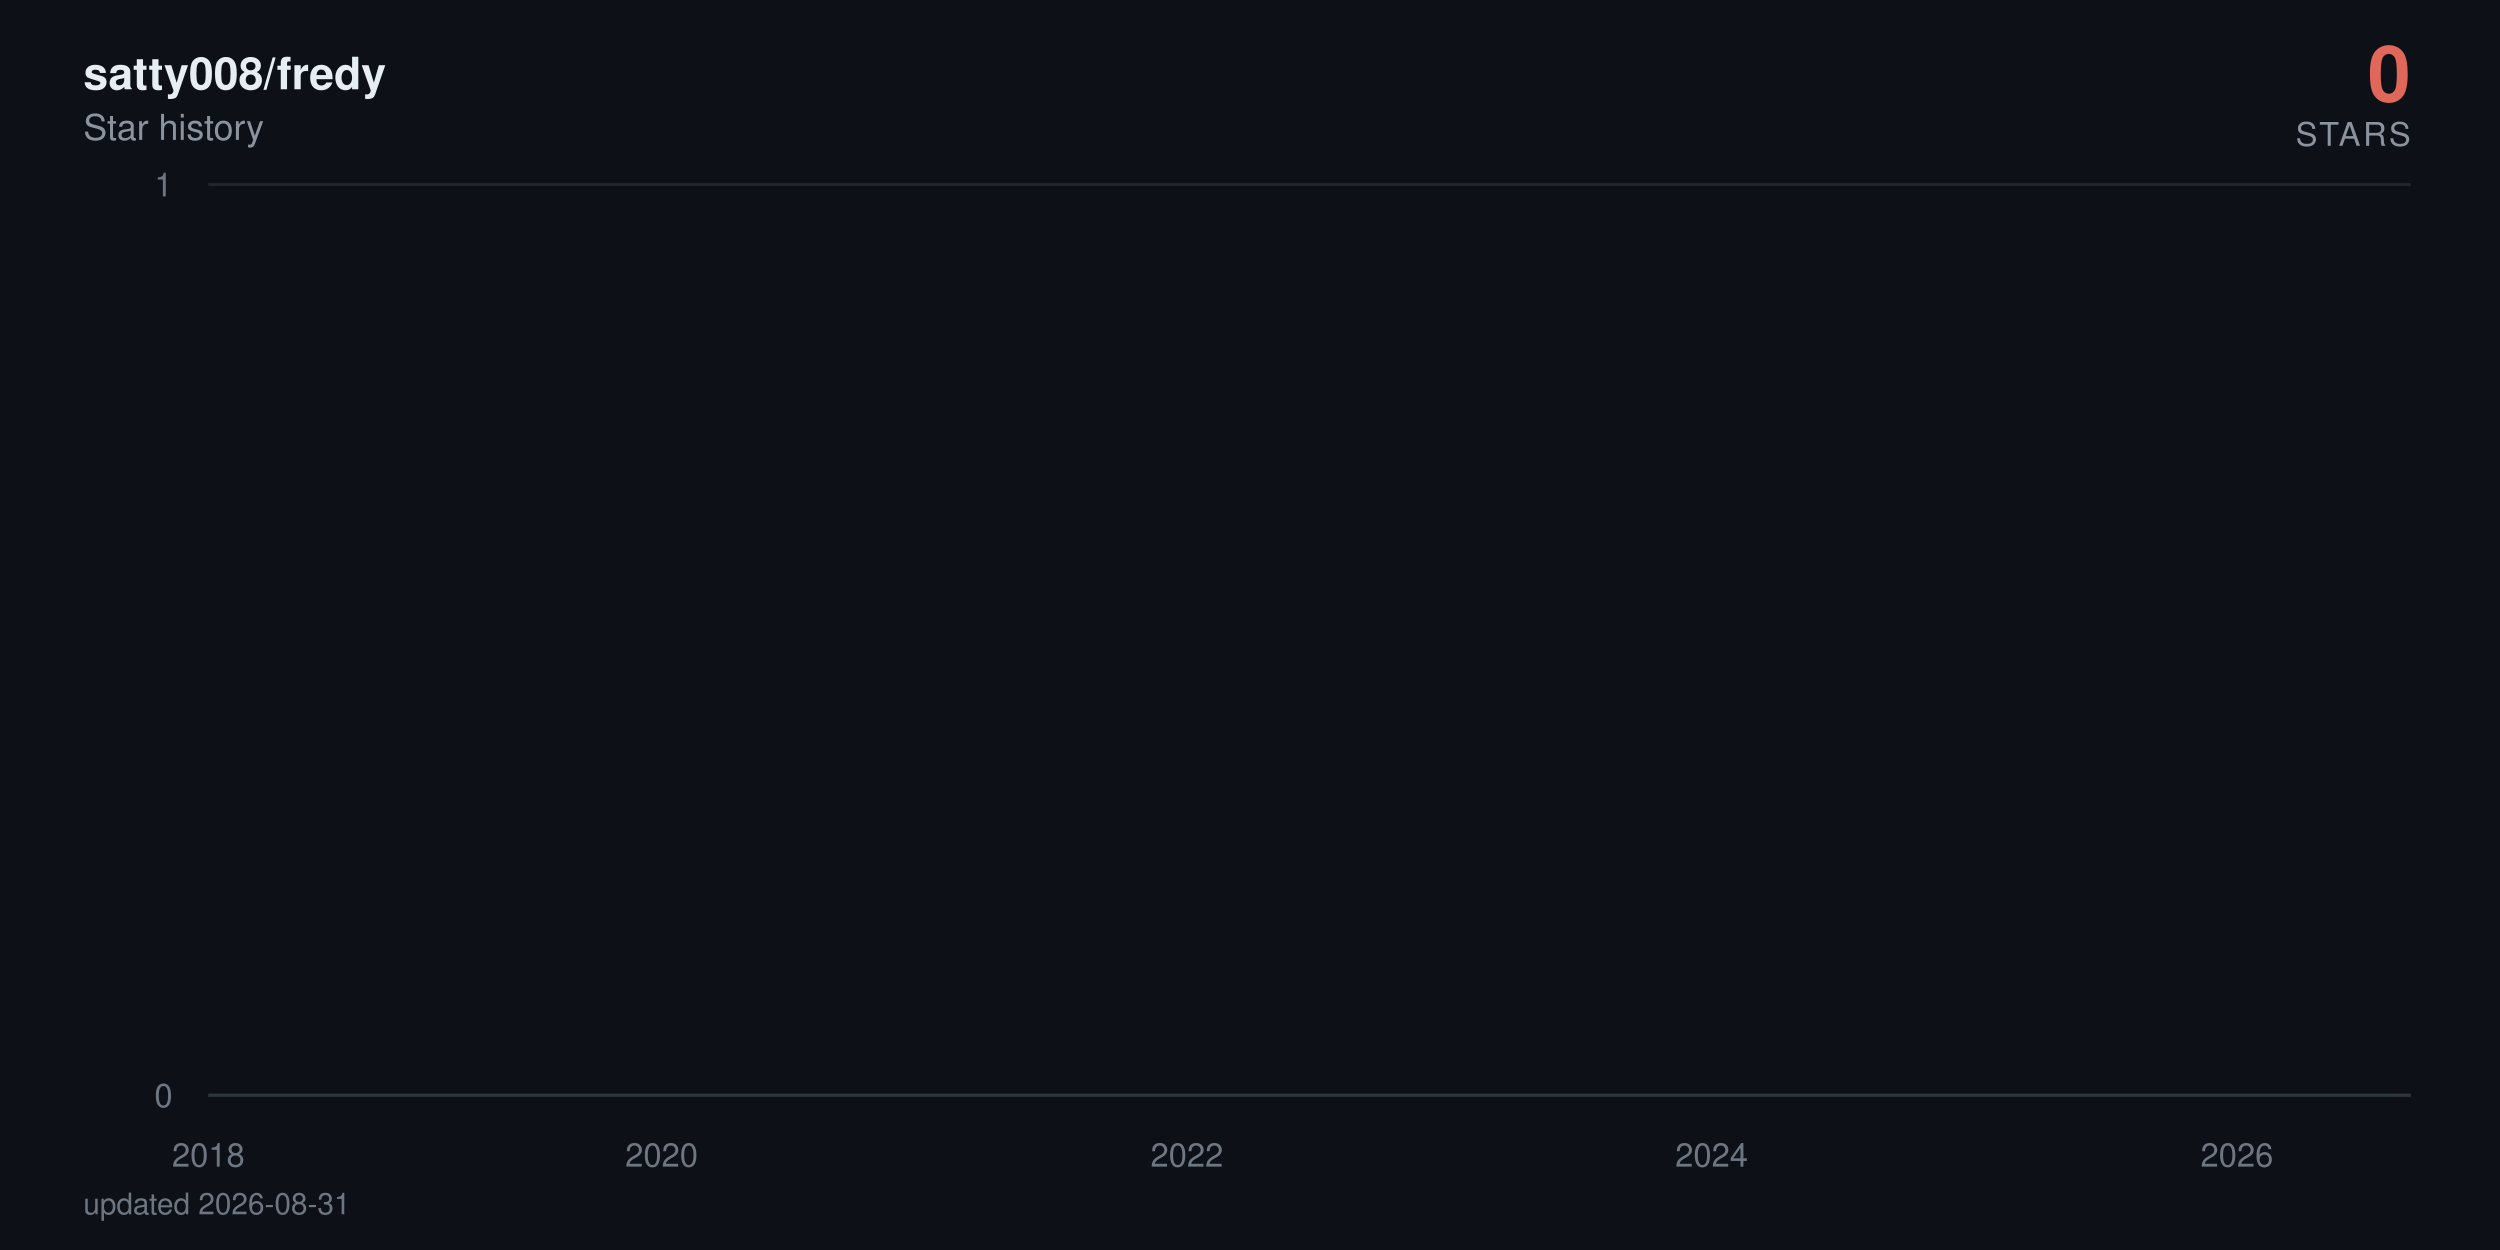
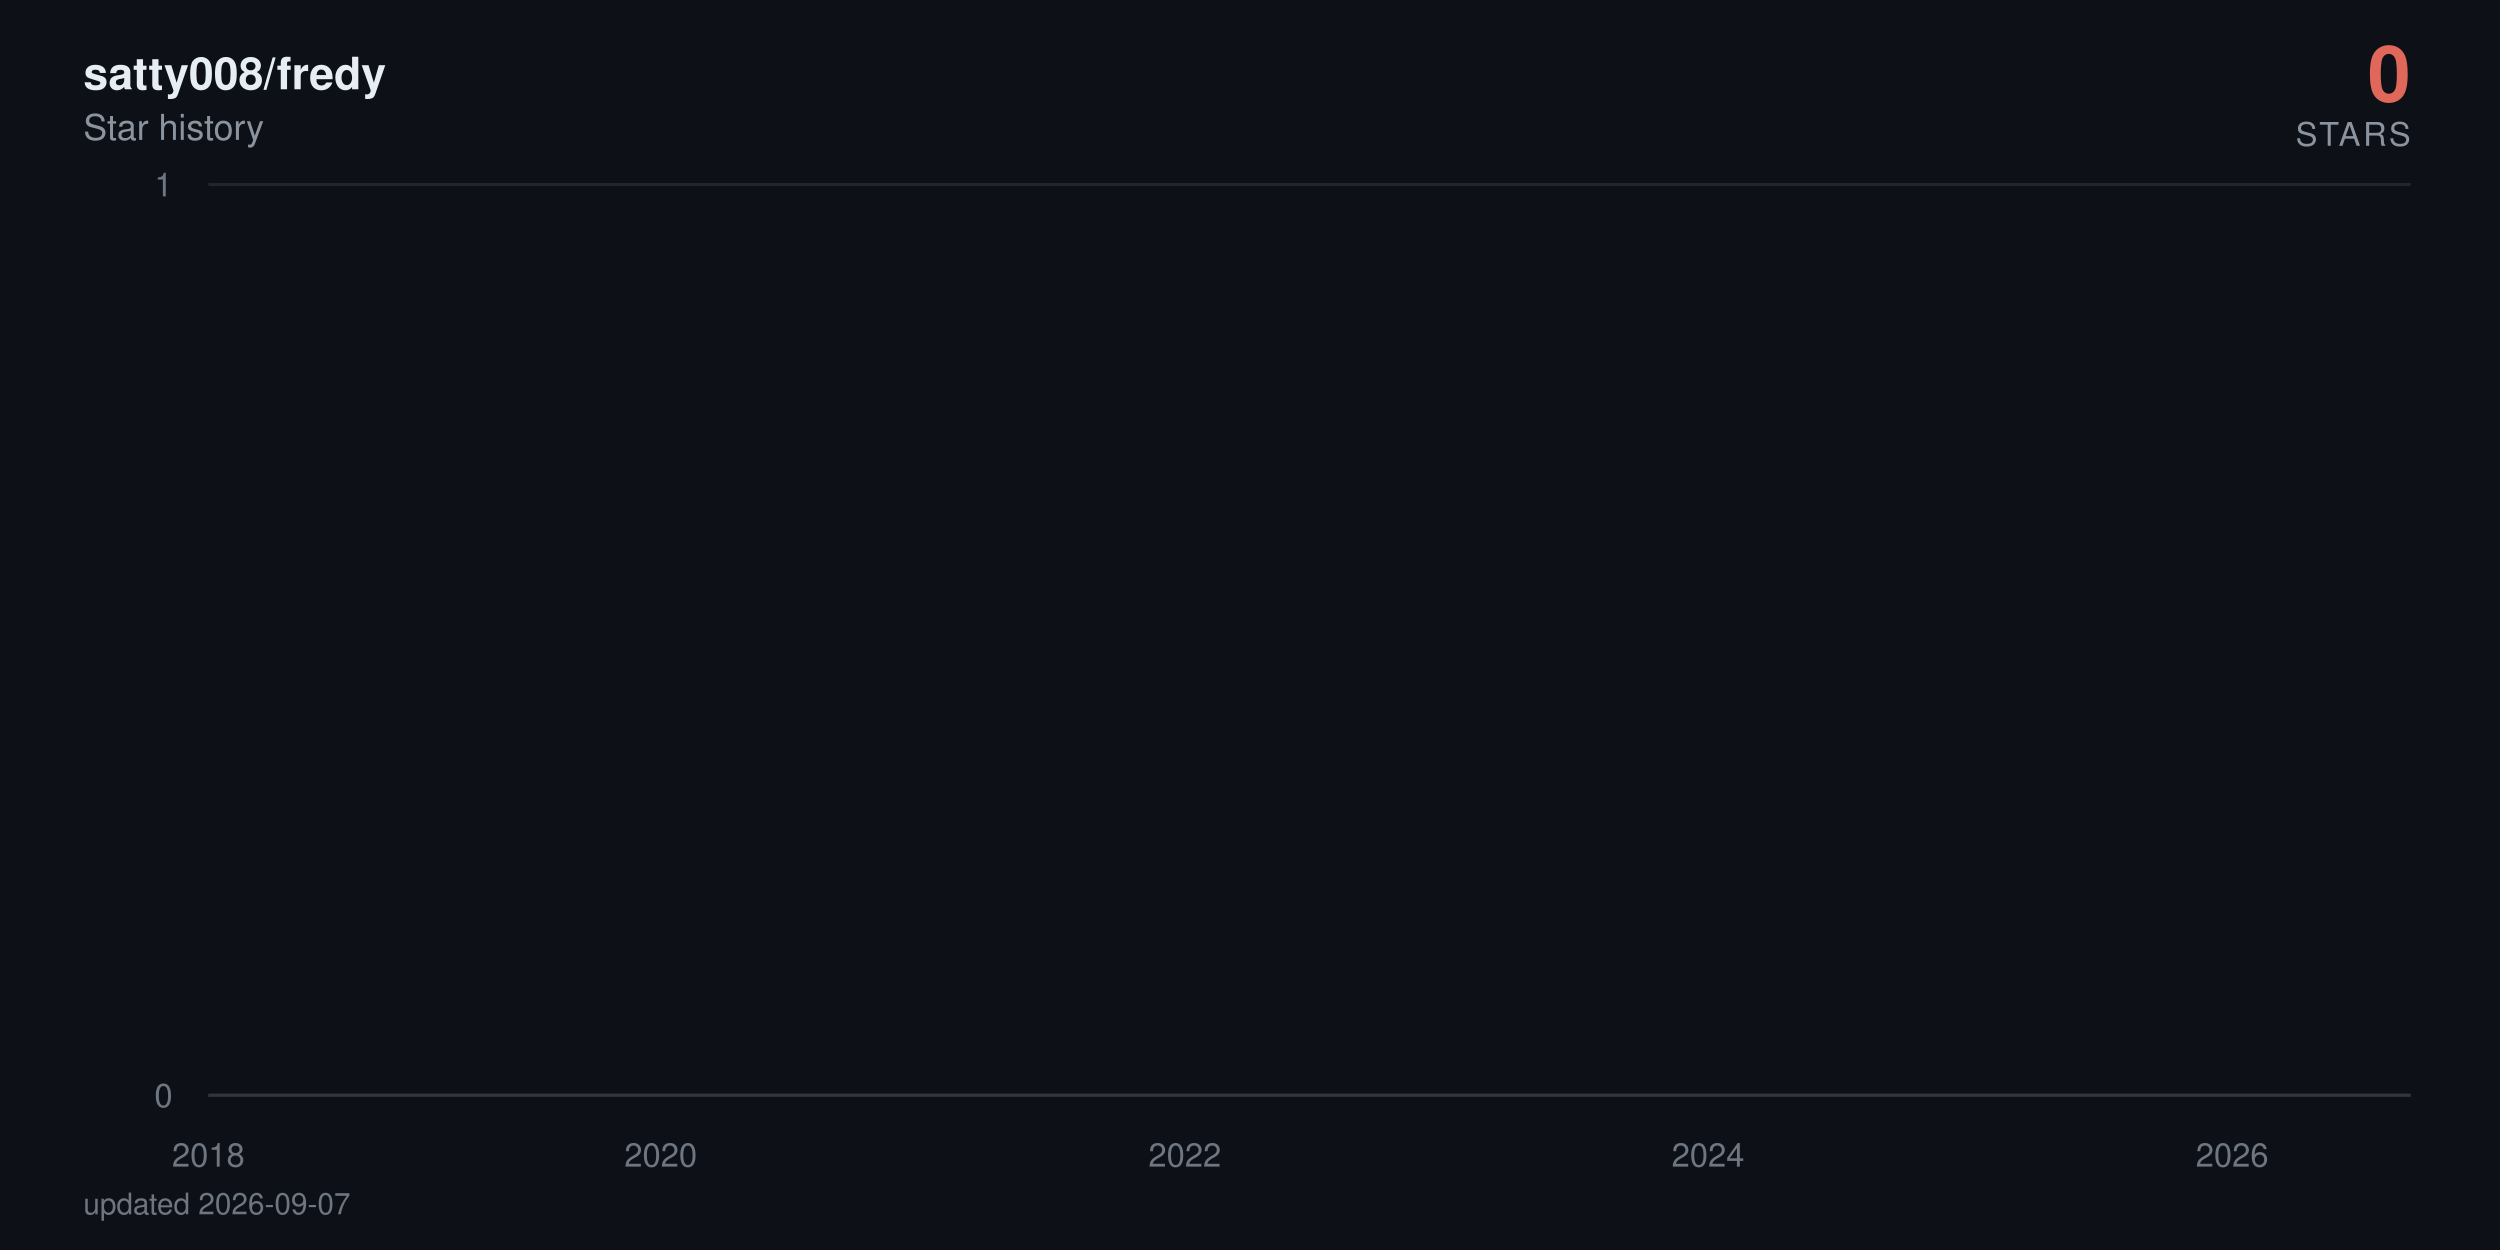
<svg xmlns="http://www.w3.org/2000/svg" viewBox="0 0 840 420" width="840" height="420" role="img" aria-label="satty008/fredy star history: 0 stars">
  <defs>
    <linearGradient id="area" x1="0" y1="0" x2="0" y2="1">
      <stop offset="0%" stop-color="#e0685a" stop-opacity="0.38" />
      <stop offset="100%" stop-color="#e0685a" stop-opacity="0" />
    </linearGradient>
  </defs>
  <style>
    text { font-family: -apple-system, BlinkMacSystemFont, 'Segoe UI', Helvetica, Arial, sans-serif; }
    .tick { fill: #6e7681; font-size: 11px; }
    .title { fill: #e6edf3; font-size: 15px; font-weight: 600; }
    .subtitle { fill: #8b949e; font-size: 12px; }
    .total { fill: #e0685a; font-size: 26px; font-weight: 700; }
    .total-label { fill: #8b949e; font-size: 11px; letter-spacing: 0.08em; }
    .milestone-label { fill: #8b949e; font-size: 10px; font-weight: 600; }
    .footer { fill: #6e7681; font-size: 10px; }

-     .line { stroke-dasharray: 22881; stroke-dashoffset: 22881; animation: draw 2.4s cubic-bezier(0.22, 0.61, 0.36, 1) forwards; }
+     .line { stroke-dasharray: 22882; stroke-dashoffset: 22882; animation: draw 2.4s cubic-bezier(0.22, 0.61, 0.36, 1) forwards; }
    .fill { opacity: 0; animation: appear 1.4s ease-out 0.9s forwards; }
    .milestone { opacity: 0; animation: appear 0.6s ease-out 1.9s forwards; }
    .end { opacity: 0; animation: appear 0.5s ease-out 2.3s forwards; }
    .halo { transform-origin: 810px 368px; animation: pulse 2.8s ease-in-out 2.8s infinite; }

    @keyframes draw { to { stroke-dashoffset: 0; } }
    @keyframes appear { to { opacity: 1; } }
    @keyframes pulse { 0%, 100% { transform: scale(1); opacity: 0.22; } 50% { transform: scale(1.5); opacity: 0.05; } }

    @media (prefers-reduced-motion: reduce) {
      .line { stroke-dashoffset: 0; animation: none; }
      .fill, .milestone, .end { opacity: 1; animation: none; }
      .halo { animation: none; }
    }
  </style>
  <rect width="840" height="420" fill="#0d1117" />
  <text x="28" y="30" class="title">satty008/fredy</text>
  <text x="28" y="47" class="subtitle">Star history</text>
  <text x="810" y="34" text-anchor="end" class="total">0</text>
  <text x="810" y="49" text-anchor="end" class="total-label">STARS</text>
  <line x1="70" y1="368" x2="810" y2="368" stroke="#21262d" stroke-width="1" />
  <text x="58" y="372" text-anchor="end" class="tick">0</text>
  <line x1="70" y1="62" x2="810" y2="62" stroke="#21262d" stroke-width="1" />
  <text x="58" y="66" text-anchor="end" class="tick">1</text>
  <line x1="70" y1="368" x2="810" y2="368" stroke="#30363d" stroke-width="1" />
  <text x="70" y="392" text-anchor="middle" class="tick">2018</text>
-   <text x="222.3" y="392" text-anchor="middle" class="tick">2020</text>
-   <text x="398.8" y="392" text-anchor="middle" class="tick">2022</text>
-   <text x="575.1" y="392" text-anchor="middle" class="tick">2024</text>
-   <text x="751.6" y="392" text-anchor="middle" class="tick">2026</text>
-   <path class="fill" d="M70,368 70,62 L71.7,-64.7 L90,-381.5 L90.3,-441.6 L90.5,-497.5 L198.9,-550 L218.5,-599.7 L221.6,-692 L222.6,-735.3 L226.5,-776.9 L226.9,-817.1 L233.7,-856 L237.3,-893.7 L258.3,-930.2 L265.6,-965.8 L268.5,-1000.5 L274.7,-1034.3 L288.3,-1067.3 L298.4,-1099.5 L313.4,-1131.1 L313.8,-1162 L325.4,-1192.3 L325.9,-1222 L330.8,-1251.2 L342.1,-1279.9 L342.6,-1308 L342.8,-1335.7 L346,-1363 L347.2,-1389.8 L349.3,-1416.3 L352,-1442.3 L364.6,-1468 L373.2,-1493.3 L374.2,-1567.3 L377.3,-1591.4 L382.2,-1615.1 L383.6,-1661.8 L383.9,-1684.7 L384.6,-1707.4 L385.3,-1752 L385.6,-1774 L388,-1795.7 L388.5,-1817.3 L390.6,-1838.6 L392.1,-1859.7 L392.6,-1880.6 L398.8,-1901.4 L400,-1921.9 L400.8,-1942.2 L401.5,-1962.4 L402,-1982.4 L402.5,-2002.3 L404.4,-2021.9 L405.1,-2060.8 L405.4,-2080 L405.6,-2099.1 L409.2,-2118 L409.5,-2136.7 L410.4,-2155.3 L411.1,-2173.8 L413.3,-2192.2 L414.5,-2210.4 L416.5,-2228.5 L419.1,-2246.5 L419.6,-2264.3 L422,-2282 L422.3,-2334.5 L425.9,-2351.8 L426.6,-2368.9 L428,-2386 L429,-2402.9 L429.3,-2419.8 L431.7,-2436.5 L433.1,-2453.2 L433.4,-2469.7 L435.8,-2486.2 L437.2,-2502.5 L438.7,-2535 L438.9,-2551.1 L440.4,-2567 L443.3,-2583 L445.4,-2598.8 L446.4,-2614.5 L447.4,-2630.2 L447.6,-2661.2 L448.1,-2676.7 L449.8,-2692 L450.5,-2707.3 L452,-2722.4 L452.2,-2737.6 L452.4,-2752.6 L453.2,-2767.6 L453.9,-2782.5 L455.6,-2812 L455.8,-2841.4 L456.3,-2855.9 L457,-2870.4 L457.3,-2899.2 L459.9,-2913.5 L460.2,-2927.7 L460.9,-2941.9 L465.7,-2970.1 L466.4,-2984.1 L468.9,-2998 L469.3,-3011.9 L469.8,-3025.7 L470.1,-3039.5 L472.5,-3053.2 L476.3,-3066.8 L477.1,-3080.4 L477.3,-3094 L478.8,-3107.5 L481.2,-3120.9 L482.1,-3134.3 L482.4,-3147.7 L482.6,-3161 L482.9,-3174.2 L484.1,-3187.4 L485.5,-3200.5 L487.9,-3213.6 L488.2,-3226.7 L489.9,-3239.7 L490.3,-3252.6 L494,-3265.5 L497.1,-3278.4 L497.6,-3291.2 L499.5,-3304 L499.8,-3316.7 L500,-3329.4 L500.5,-3342.1 L501.7,-3354.7 L502.4,-3367.2 L508.4,-3379.7 L509.9,-3392.2 L510.6,-3404.6 L512.1,-3417 L512.3,-3429.4 L512.8,-3441.7 L513.3,-3453.9 L513.5,-3466.2 L515.7,-3478.4 L516.9,-3490.5 L521.5,-3514.7 L530.9,-3526.7 L531.6,-3538.7 L537.4,-3550.7 L538.9,-3562.6 L544.2,-3574.5 L544.7,-3586.4 L546.8,-3598.2 L547.1,-3610 L548.8,-3621.8 L550,-3633.5 L551.7,-3645.2 L553.1,-3656.8 L558.9,-3668.4 L559.9,-3680 L564.5,-3691.5 L564.9,-3703.1 L574.6,-3714.5 L576.5,-3737.4 L576.8,-3748.8 L578.9,-3760.2 L579.2,-3771.5 L582.8,-3782.8 L583.1,-3794 L583.3,-3805.3 L585.2,-3816.5 L587.9,-3827.7 L588.6,-3838.8 L590.3,-3849.9 L594.4,-3861 L594.9,-3872.1 L596.1,-3883.1 L600.7,-3894.1 L601.4,-3916 L605,-3926.9 L606.7,-3948.7 L607.4,-3959.5 L611.8,-3970.3 L613.7,-3981.1 L616.9,-3991.8 L618.3,-4002.6 L620,-4013.3 L620.2,-4034.6 L620.7,-4045.2 L621,-4055.8 L621.2,-4066.4 L621.7,-4076.9 L621.9,-4087.4 L622.9,-4097.9 L623.9,-4108.4 L625.5,-4118.8 L626.5,-4129.3 L628.2,-4150 L628.7,-4160.4 L630.4,-4170.7 L632.3,-4181 L634.5,-4191.3 L635.2,-4201.6 L635.9,-4211.8 L638.1,-4222 L641,-4232.2 L643.2,-4242.4 L643.9,-4252.5 L644.1,-4262.6 L644.6,-4282.8 L645.3,-4292.9 L646.1,-4302.9 L646.5,-4312.9 L648,-4322.9 L650.4,-4332.9 L652.6,-4342.8 L653.5,-4352.7 L655.5,-4362.6 L660.3,-4372.5 L661.3,-4382.4 L662.2,-4392.2 L663.4,-4402.1 L663.9,-4421.7 L668.8,-4431.4 L670,-4441.2 L670.5,-4450.9 L675.5,-4460.6 L677.5,-4470.3 L678.2,-4480 L683,-4489.6 L683.2,-4499.2 L684.7,-4508.8 L685.9,-4528 L689.5,-4537.6 L690.2,-4547.1 L693.1,-4556.6 L694.4,-4575.6 L694.6,-4585 L694.8,-4594.5 L695.1,-4603.9 L695.8,-4632.1 L696,-4641.4 L696.3,-4660.1 L696.5,-4669.4 L697.2,-4678.7 L697.7,-4687.9 L698.9,-4697.2 L699.2,-4706.4 L699.4,-4715.7 L700.1,-4724.9 L701.6,-4734 L703.3,-4743.2 L703.8,-4752.4 L704.3,-4761.5 L705.2,-4779.7 L707.1,-4797.9 L708.4,-4806.9 L708.8,-4816 L709.3,-4825 L711.7,-4834 L712.5,-4843 L712.7,-4860.9 L715.4,-4869.9 L715.6,-4878.8 L717.3,-4887.7 L717.5,-4896.6 L717.8,-4905.5 L718.5,-4914.4 L718.7,-4923.2 L719.2,-4932.1 L719.5,-4940.9 L719.7,-4949.7 L720.4,-4967.3 L720.7,-4984.8 L720.9,-4993.6 L721.4,-5011 L721.6,-5028.4 L722.6,-5037 L722.8,-5054.3 L723.1,-5071.6 L723.8,-5080.2 L724,-5088.8 L724.3,-5097.3 L724.8,-5105.9 L725.5,-5173.9 L725.7,-5190.8 L726.2,-5216 L726.5,-5224.4 L727.7,-5232.7 L727.9,-5241.1 L728.2,-5257.7 L728.4,-5274.4 L728.6,-5282.7 L728.9,-5307.5 L729.1,-5315.7 L729.4,-5323.9 L729.8,-5332.1 L730.1,-5340.4 L732,-5348.6 L732.5,-5389.4 L732.7,-5397.5 L733,-5405.6 L733.2,-5413.7 L733.5,-5429.9 L734.2,-5446 L734.4,-5470.1 L734.7,-5486.1 L735.2,-5494.1 L735.6,-5510.1 L735.9,-5526 L736.1,-5533.9 L736.8,-5557.7 L737.3,-5581.3 L737.6,-5589.2 L738.1,-5597 L738.5,-5604.9 L739,-5620.5 L739.3,-5628.4 L739.5,-5636.2 L739.7,-5651.7 L740.5,-5659.5 L740.7,-5667.3 L740.9,-5675 L741.2,-5690.5 L741.4,-5698.2 L742.6,-5705.9 L743.4,-5713.6 L743.8,-5721.3 L744.1,-5729 L744.3,-5744.3 L744.6,-5767.3 L745.8,-5774.9 L746,-5782.5 L746.3,-5805.3 L746.5,-5820.5 L747,-5828 L748.2,-5835.6 L750.1,-5858.2 L750.6,-5865.7 L751.1,-5873.2 L751.3,-5895.7 L751.6,-5918 L751.8,-5947.8 L752.1,-5955.2 L752.5,-5992.1 L752.8,-6014.1 L753,-6028.8 L753.3,-6065.3 L754.2,-6072.6 L754.7,-6079.8 L755.2,-6087.1 L755.4,-6094.3 L755.7,-6101.6 L755.9,-6108.8 L756.2,-6130.4 L756.4,-6144.8 L756.6,-6152 L757.1,-6180.7 L757.6,-6187.8 L757.8,-6209.2 L758.1,-6216.3 L758.6,-6223.4 L758.8,-6237.6 L759.1,-6251.8 L759.3,-6258.9 L759.5,-6287.1 L759.8,-6329.1 L760,-6350.1 L760.3,-6364 L760.5,-6371 L760.7,-6377.9 L761,-6384.8 L761.2,-6405.6 L761.5,-6419.4 L761.7,-6433.2 L762,-6446.9 L762.4,-6460.7 L762.7,-6488 L763.2,-6501.7 L763.4,-6508.5 L763.6,-6522.1 L763.9,-6528.9 L764.1,-6549.2 L764.6,-6556 L764.9,-6562.7 L765.1,-6569.5 L765.8,-6583 L766.1,-6603.2 L766.3,-6609.9 L766.5,-6623.3 L766.8,-6636.7 L767,-6643.3 L767.3,-6656.7 L767.5,-6703.2 L767.7,-6723 L768,-6729.6 L768.2,-6736.2 L768.5,-6756 L768.7,-6762.5 L769,-6769.1 L769.4,-6775.6 L769.9,-6795.3 L770.2,-6814.9 L770.4,-6834.4 L770.9,-6853.9 L771.1,-6866.8 L771.4,-6873.3 L771.6,-6892.7 L771.9,-6899.1 L772.3,-6912 L772.6,-6931.2 L772.8,-6950.5 L773.1,-6956.9 L773.3,-6982.4 L773.5,-6988.7 L774,-6995.1 L774.3,-7001.5 L774.5,-7007.8 L774.8,-7014.2 L775.2,-7020.5 L775.5,-7039.5 L775.7,-7045.8 L776,-7052.1 L776.2,-7058.4 L776.7,-7064.7 L777.6,-7071 L777.9,-7083.6 L778.6,-7114.9 L778.9,-7133.7 L779.3,-7146.2 L779.6,-7152.4 L780.3,-7158.6 L780.5,-7164.8 L781,-7177.2 L781.3,-7189.6 L781.5,-7195.8 L781.8,-7202 L782,-7226.7 L783,-7232.9 L783.2,-7245.2 L783.7,-7257.5 L783.9,-7263.6 L784.2,-7269.8 L784.9,-7275.9 L785.4,-7282 L785.6,-7294.2 L785.9,-7306.4 L786.1,-7312.5 L786.3,-7318.6 L786.6,-7324.7 L786.8,-7330.8 L787.1,-7336.9 L787.3,-7343 L787.5,-7349 L787.8,-8194.5 L788,-9361.6 L788.3,-9557 L788.5,-9706.8 L788.8,-9776.3 L789,-9840.7 L789.2,-9854.4 L789.5,-9881.9 L789.7,-9909.2 L790,-9936.5 L790.2,-9959.2 L790.7,-9968.3 L790.9,-9981.9 L791.2,-10013.5 L791.4,-10121.2 L791.7,-10143.4 L791.9,-10179 L792.1,-10183.5 L792.4,-10187.9 L792.6,-10210 L792.9,-10223.3 L793.1,-10241 L793.3,-10263 L793.8,-10285 L794.1,-10293.8 L794.3,-10302.6 L794.5,-10311.4 L794.8,-10337.6 L795,-10350.7 L795.3,-10363.8 L795.5,-10368.2 L795.8,-10385.6 L796,-10394.3 L796.2,-10407.4 L796.5,-10442.1 L796.7,-10450.7 L797,-10459.4 L797.2,-10468 L797.4,-10472.3 L797.9,-10481 L798.4,-10493.9 L798.7,-10502.5 L799.1,-10506.8 L799.4,-10519.8 L799.6,-10524.1 L799.9,-10541.2 L800.1,-10549.8 L800.3,-10562.7 L800.6,-10571.2 L800.8,-10584.1 L801.1,-10588.3 L801.3,-10626.7 L801.5,-10866.8 L801.8,-10949.9 L802,-10966.4 L802.3,-10991.2 L802.5,-11003.5 L802.8,-11020 L803,-11036.4 L803.2,-11044.6 L803.7,-11048.7 L804,-11052.8 L804.2,-11056.9 L804.4,-11069.2 L804.7,-11081.5 L804.9,-11085.6 L805.2,-11101.9 L805.4,-11106 L805.7,-11130.4 L805.9,-11134.5 L806.1,-11146.7 L806.4,-11154.8 L806.6,-11154.8 L808.3,368 L810,368 L810,368 Z" fill="url(#area)" />
-   <path class="line" d="M70,62 L71.7,-64.7 L90,-381.5 L90.3,-441.6 L90.5,-497.5 L198.9,-550 L218.5,-599.7 L221.6,-692 L222.6,-735.3 L226.5,-776.9 L226.9,-817.1 L233.7,-856 L237.3,-893.7 L258.3,-930.2 L265.6,-965.8 L268.5,-1000.5 L274.7,-1034.3 L288.3,-1067.3 L298.4,-1099.5 L313.4,-1131.1 L313.8,-1162 L325.4,-1192.3 L325.9,-1222 L330.8,-1251.2 L342.1,-1279.9 L342.6,-1308 L342.8,-1335.7 L346,-1363 L347.2,-1389.8 L349.3,-1416.3 L352,-1442.3 L364.6,-1468 L373.2,-1493.3 L374.2,-1567.3 L377.3,-1591.4 L382.2,-1615.1 L383.6,-1661.8 L383.9,-1684.7 L384.6,-1707.4 L385.3,-1752 L385.6,-1774 L388,-1795.7 L388.5,-1817.3 L390.6,-1838.6 L392.1,-1859.7 L392.6,-1880.6 L398.8,-1901.4 L400,-1921.9 L400.8,-1942.2 L401.5,-1962.4 L402,-1982.4 L402.5,-2002.3 L404.4,-2021.9 L405.1,-2060.8 L405.4,-2080 L405.6,-2099.1 L409.2,-2118 L409.5,-2136.7 L410.4,-2155.3 L411.1,-2173.8 L413.3,-2192.2 L414.5,-2210.4 L416.5,-2228.5 L419.1,-2246.5 L419.6,-2264.3 L422,-2282 L422.3,-2334.5 L425.9,-2351.8 L426.6,-2368.9 L428,-2386 L429,-2402.9 L429.3,-2419.8 L431.7,-2436.5 L433.1,-2453.2 L433.4,-2469.7 L435.8,-2486.2 L437.2,-2502.5 L438.7,-2535 L438.9,-2551.1 L440.4,-2567 L443.3,-2583 L445.4,-2598.8 L446.4,-2614.5 L447.4,-2630.2 L447.6,-2661.2 L448.1,-2676.7 L449.8,-2692 L450.5,-2707.3 L452,-2722.4 L452.2,-2737.6 L452.4,-2752.6 L453.2,-2767.6 L453.9,-2782.5 L455.6,-2812 L455.8,-2841.4 L456.3,-2855.9 L457,-2870.4 L457.3,-2899.2 L459.9,-2913.5 L460.2,-2927.7 L460.9,-2941.9 L465.7,-2970.1 L466.4,-2984.1 L468.9,-2998 L469.3,-3011.9 L469.8,-3025.7 L470.1,-3039.5 L472.5,-3053.2 L476.3,-3066.8 L477.1,-3080.4 L477.3,-3094 L478.8,-3107.5 L481.2,-3120.9 L482.1,-3134.3 L482.4,-3147.7 L482.6,-3161 L482.9,-3174.2 L484.1,-3187.4 L485.5,-3200.5 L487.9,-3213.6 L488.2,-3226.7 L489.9,-3239.7 L490.3,-3252.6 L494,-3265.5 L497.1,-3278.4 L497.6,-3291.2 L499.5,-3304 L499.8,-3316.7 L500,-3329.4 L500.5,-3342.1 L501.7,-3354.7 L502.4,-3367.2 L508.4,-3379.7 L509.9,-3392.2 L510.6,-3404.6 L512.1,-3417 L512.3,-3429.4 L512.8,-3441.7 L513.3,-3453.9 L513.5,-3466.2 L515.7,-3478.4 L516.9,-3490.5 L521.5,-3514.7 L530.9,-3526.7 L531.6,-3538.7 L537.4,-3550.7 L538.9,-3562.6 L544.2,-3574.5 L544.7,-3586.4 L546.8,-3598.2 L547.1,-3610 L548.8,-3621.8 L550,-3633.5 L551.7,-3645.2 L553.1,-3656.8 L558.9,-3668.4 L559.9,-3680 L564.5,-3691.5 L564.9,-3703.1 L574.6,-3714.5 L576.5,-3737.4 L576.8,-3748.8 L578.9,-3760.2 L579.2,-3771.5 L582.8,-3782.8 L583.1,-3794 L583.3,-3805.3 L585.2,-3816.5 L587.9,-3827.7 L588.6,-3838.8 L590.3,-3849.9 L594.4,-3861 L594.9,-3872.1 L596.1,-3883.1 L600.7,-3894.1 L601.4,-3916 L605,-3926.9 L606.7,-3948.7 L607.4,-3959.5 L611.8,-3970.3 L613.7,-3981.1 L616.9,-3991.8 L618.3,-4002.6 L620,-4013.3 L620.2,-4034.6 L620.7,-4045.2 L621,-4055.8 L621.2,-4066.4 L621.7,-4076.9 L621.9,-4087.4 L622.9,-4097.9 L623.9,-4108.4 L625.5,-4118.8 L626.5,-4129.3 L628.2,-4150 L628.7,-4160.4 L630.4,-4170.7 L632.3,-4181 L634.5,-4191.3 L635.2,-4201.6 L635.9,-4211.8 L638.1,-4222 L641,-4232.2 L643.2,-4242.4 L643.9,-4252.5 L644.1,-4262.6 L644.6,-4282.8 L645.3,-4292.9 L646.1,-4302.9 L646.5,-4312.9 L648,-4322.9 L650.4,-4332.9 L652.6,-4342.8 L653.5,-4352.7 L655.5,-4362.6 L660.3,-4372.5 L661.3,-4382.4 L662.2,-4392.2 L663.4,-4402.1 L663.9,-4421.7 L668.8,-4431.4 L670,-4441.2 L670.5,-4450.9 L675.5,-4460.6 L677.5,-4470.3 L678.2,-4480 L683,-4489.6 L683.2,-4499.2 L684.7,-4508.8 L685.9,-4528 L689.5,-4537.6 L690.2,-4547.1 L693.1,-4556.6 L694.4,-4575.6 L694.6,-4585 L694.8,-4594.5 L695.1,-4603.9 L695.8,-4632.1 L696,-4641.4 L696.3,-4660.1 L696.5,-4669.4 L697.2,-4678.7 L697.7,-4687.9 L698.9,-4697.2 L699.2,-4706.4 L699.4,-4715.7 L700.1,-4724.9 L701.6,-4734 L703.3,-4743.2 L703.8,-4752.4 L704.3,-4761.5 L705.2,-4779.7 L707.1,-4797.9 L708.4,-4806.9 L708.8,-4816 L709.3,-4825 L711.7,-4834 L712.5,-4843 L712.7,-4860.9 L715.4,-4869.9 L715.6,-4878.8 L717.3,-4887.7 L717.5,-4896.6 L717.8,-4905.5 L718.5,-4914.4 L718.7,-4923.2 L719.2,-4932.1 L719.5,-4940.9 L719.7,-4949.7 L720.4,-4967.3 L720.7,-4984.8 L720.9,-4993.6 L721.4,-5011 L721.6,-5028.4 L722.6,-5037 L722.8,-5054.3 L723.1,-5071.6 L723.8,-5080.2 L724,-5088.8 L724.3,-5097.3 L724.8,-5105.9 L725.5,-5173.9 L725.7,-5190.8 L726.2,-5216 L726.5,-5224.4 L727.7,-5232.7 L727.9,-5241.1 L728.2,-5257.7 L728.4,-5274.4 L728.6,-5282.7 L728.9,-5307.5 L729.1,-5315.7 L729.4,-5323.9 L729.8,-5332.1 L730.1,-5340.4 L732,-5348.6 L732.5,-5389.4 L732.7,-5397.5 L733,-5405.6 L733.2,-5413.7 L733.5,-5429.9 L734.2,-5446 L734.4,-5470.1 L734.7,-5486.1 L735.2,-5494.1 L735.6,-5510.1 L735.9,-5526 L736.1,-5533.9 L736.8,-5557.7 L737.3,-5581.3 L737.6,-5589.2 L738.1,-5597 L738.5,-5604.9 L739,-5620.5 L739.3,-5628.4 L739.5,-5636.2 L739.7,-5651.7 L740.5,-5659.5 L740.7,-5667.3 L740.9,-5675 L741.2,-5690.5 L741.4,-5698.2 L742.6,-5705.9 L743.4,-5713.6 L743.8,-5721.3 L744.1,-5729 L744.3,-5744.3 L744.6,-5767.3 L745.8,-5774.9 L746,-5782.5 L746.3,-5805.3 L746.5,-5820.5 L747,-5828 L748.2,-5835.6 L750.1,-5858.2 L750.6,-5865.7 L751.1,-5873.2 L751.3,-5895.7 L751.6,-5918 L751.8,-5947.8 L752.1,-5955.2 L752.5,-5992.1 L752.8,-6014.1 L753,-6028.8 L753.3,-6065.3 L754.2,-6072.6 L754.7,-6079.8 L755.2,-6087.1 L755.4,-6094.3 L755.7,-6101.6 L755.9,-6108.8 L756.2,-6130.4 L756.4,-6144.8 L756.6,-6152 L757.1,-6180.7 L757.6,-6187.8 L757.8,-6209.2 L758.1,-6216.3 L758.6,-6223.4 L758.8,-6237.6 L759.1,-6251.8 L759.3,-6258.9 L759.5,-6287.1 L759.8,-6329.1 L760,-6350.1 L760.3,-6364 L760.5,-6371 L760.7,-6377.9 L761,-6384.8 L761.2,-6405.6 L761.5,-6419.4 L761.7,-6433.2 L762,-6446.9 L762.4,-6460.7 L762.7,-6488 L763.2,-6501.7 L763.4,-6508.5 L763.6,-6522.1 L763.9,-6528.9 L764.1,-6549.2 L764.6,-6556 L764.9,-6562.7 L765.1,-6569.5 L765.8,-6583 L766.1,-6603.2 L766.3,-6609.9 L766.5,-6623.3 L766.8,-6636.7 L767,-6643.3 L767.3,-6656.7 L767.5,-6703.2 L767.7,-6723 L768,-6729.6 L768.2,-6736.2 L768.5,-6756 L768.7,-6762.5 L769,-6769.1 L769.4,-6775.6 L769.9,-6795.3 L770.2,-6814.9 L770.4,-6834.4 L770.9,-6853.9 L771.1,-6866.8 L771.4,-6873.3 L771.6,-6892.7 L771.9,-6899.1 L772.3,-6912 L772.6,-6931.2 L772.8,-6950.5 L773.1,-6956.9 L773.3,-6982.4 L773.5,-6988.7 L774,-6995.1 L774.3,-7001.5 L774.5,-7007.8 L774.8,-7014.2 L775.2,-7020.5 L775.5,-7039.5 L775.7,-7045.8 L776,-7052.1 L776.2,-7058.4 L776.7,-7064.7 L777.6,-7071 L777.9,-7083.6 L778.6,-7114.9 L778.9,-7133.7 L779.3,-7146.2 L779.6,-7152.4 L780.3,-7158.6 L780.5,-7164.8 L781,-7177.2 L781.3,-7189.6 L781.5,-7195.8 L781.8,-7202 L782,-7226.7 L783,-7232.9 L783.2,-7245.2 L783.7,-7257.5 L783.9,-7263.6 L784.2,-7269.8 L784.9,-7275.9 L785.4,-7282 L785.6,-7294.2 L785.9,-7306.4 L786.1,-7312.5 L786.3,-7318.6 L786.6,-7324.7 L786.8,-7330.8 L787.1,-7336.9 L787.3,-7343 L787.5,-7349 L787.8,-8194.5 L788,-9361.6 L788.3,-9557 L788.5,-9706.8 L788.8,-9776.3 L789,-9840.7 L789.2,-9854.4 L789.5,-9881.9 L789.7,-9909.2 L790,-9936.5 L790.2,-9959.2 L790.7,-9968.3 L790.9,-9981.9 L791.2,-10013.5 L791.4,-10121.2 L791.7,-10143.4 L791.9,-10179 L792.1,-10183.5 L792.4,-10187.9 L792.6,-10210 L792.9,-10223.3 L793.1,-10241 L793.3,-10263 L793.8,-10285 L794.1,-10293.8 L794.3,-10302.6 L794.5,-10311.4 L794.8,-10337.6 L795,-10350.7 L795.3,-10363.8 L795.5,-10368.2 L795.8,-10385.6 L796,-10394.3 L796.2,-10407.4 L796.5,-10442.1 L796.7,-10450.7 L797,-10459.4 L797.2,-10468 L797.4,-10472.3 L797.9,-10481 L798.4,-10493.9 L798.7,-10502.5 L799.1,-10506.8 L799.4,-10519.8 L799.6,-10524.1 L799.9,-10541.2 L800.1,-10549.8 L800.3,-10562.7 L800.6,-10571.2 L800.8,-10584.1 L801.1,-10588.3 L801.3,-10626.7 L801.5,-10866.8 L801.8,-10949.9 L802,-10966.4 L802.3,-10991.2 L802.5,-11003.5 L802.8,-11020 L803,-11036.4 L803.2,-11044.6 L803.7,-11048.7 L804,-11052.8 L804.2,-11056.9 L804.4,-11069.2 L804.7,-11081.5 L804.9,-11085.6 L805.2,-11101.9 L805.4,-11106 L805.7,-11130.4 L805.9,-11134.5 L806.1,-11146.7 L806.4,-11154.8 L806.6,-11154.8 L808.3,368 L810,368" fill="none" stroke="#e0685a" stroke-width="2.5" stroke-linecap="round" stroke-linejoin="round" />
+   <text x="222" y="392" text-anchor="middle" class="tick">2020</text>
+   <text x="398.1" y="392" text-anchor="middle" class="tick">2022</text>
+   <text x="573.9" y="392" text-anchor="middle" class="tick">2024</text>
+   <text x="750" y="392" text-anchor="middle" class="tick">2026</text>
+   <path class="fill" d="M70,368 70,62 L71.7,-64.7 L90,-381.5 L90.2,-441.6 L90.5,-497.5 L198.6,-550 L218.1,-599.7 L221.3,-692 L222.2,-735.3 L226.1,-776.9 L226.6,-817.1 L233.3,-856 L236.9,-893.7 L257.9,-930.2 L265.1,-965.8 L268,-1000.5 L274.3,-1034.3 L287.8,-1067.3 L297.9,-1099.5 L312.8,-1131.1 L313.3,-1162 L324.9,-1192.3 L325.3,-1222 L330.2,-1251.2 L341.5,-1279.9 L342,-1308 L342.2,-1335.7 L345.3,-1363 L346.5,-1389.8 L348.7,-1416.3 L351.4,-1442.3 L363.9,-1468 L372.6,-1493.3 L373.5,-1567.3 L376.6,-1591.4 L381.5,-1615.1 L382.9,-1661.8 L383.2,-1684.7 L383.9,-1707.4 L384.6,-1752 L384.8,-1774 L387.2,-1795.7 L387.7,-1817.3 L389.9,-1838.6 L391.3,-1859.7 L391.8,-1880.6 L398.1,-1901.4 L399.3,-1921.9 L400,-1942.2 L400.7,-1962.4 L401.2,-1982.4 L401.7,-2002.3 L403.6,-2021.9 L404.3,-2060.8 L404.6,-2080 L404.8,-2099.1 L408.4,-2118 L408.7,-2136.7 L409.6,-2155.3 L410.4,-2173.8 L412.5,-2192.2 L413.7,-2210.4 L415.7,-2228.5 L418.3,-2246.5 L418.8,-2264.3 L421.2,-2282 L421.5,-2334.5 L425.1,-2351.8 L425.8,-2368.9 L427.2,-2386 L428.2,-2402.9 L428.4,-2419.8 L430.8,-2436.5 L432.3,-2453.2 L432.5,-2469.7 L434.9,-2486.2 L436.4,-2502.5 L437.8,-2535 L438.1,-2551.1 L439.5,-2567 L442.4,-2583 L444.6,-2598.8 L445.5,-2614.5 L446.5,-2630.2 L446.7,-2661.2 L447.2,-2676.7 L448.9,-2692 L449.6,-2707.3 L451.1,-2722.4 L451.3,-2737.6 L451.6,-2752.6 L452.3,-2767.6 L453,-2782.5 L454.7,-2812 L454.9,-2841.4 L455.4,-2855.9 L456.1,-2870.4 L456.4,-2899.2 L459,-2913.5 L459.3,-2927.7 L460,-2941.9 L464.8,-2970.1 L465.5,-2984.1 L467.9,-2998 L468.4,-3011.9 L468.9,-3025.7 L469.1,-3039.5 L471.6,-3053.2 L475.4,-3066.8 L476.1,-3080.4 L476.4,-3094 L477.8,-3107.5 L480.2,-3120.9 L481.2,-3134.3 L481.4,-3147.7 L481.7,-3161 L481.9,-3174.2 L483.1,-3187.4 L484.6,-3200.5 L487,-3213.6 L487.2,-3226.7 L488.9,-3239.7 L489.4,-3252.6 L493,-3265.5 L496.1,-3278.4 L496.6,-3291.2 L498.5,-3304 L498.8,-3316.7 L499,-3329.4 L499.5,-3342.1 L500.7,-3354.7 L501.4,-3367.2 L507.4,-3379.7 L508.9,-3392.2 L509.6,-3404.6 L511.1,-3417 L511.3,-3429.4 L511.8,-3441.7 L512.3,-3453.9 L512.5,-3466.2 L514.7,-3478.4 L515.9,-3490.5 L520.5,-3514.7 L529.9,-3526.7 L530.6,-3538.7 L536.4,-3550.7 L537.8,-3562.6 L543.1,-3574.5 L543.6,-3586.4 L545.7,-3598.2 L546,-3610 L547.7,-3621.8 L548.9,-3633.5 L550.6,-3645.2 L552,-3656.8 L557.8,-3668.4 L558.8,-3680 L563.3,-3691.5 L563.8,-3703.1 L573.5,-3714.5 L575.4,-3737.4 L575.6,-3748.8 L577.8,-3760.2 L578,-3771.5 L581.6,-3782.8 L581.9,-3794 L582.1,-3805.3 L584,-3816.5 L586.7,-3827.7 L587.4,-3838.8 L589.1,-3849.9 L593.2,-3861 L593.7,-3872.1 L594.9,-3883.1 L599.5,-3894.1 L600.2,-3916 L603.8,-3926.9 L605.5,-3948.7 L606.2,-3959.5 L610.5,-3970.3 L612.5,-3981.1 L615.6,-3991.8 L617.1,-4002.6 L618.7,-4013.3 L619,-4034.6 L619.5,-4045.2 L619.7,-4055.8 L619.9,-4066.4 L620.4,-4076.9 L620.7,-4087.4 L621.6,-4097.9 L622.6,-4108.4 L624.3,-4118.8 L625.2,-4129.3 L626.9,-4150 L627.4,-4160.4 L629.1,-4170.7 L631,-4181 L633.2,-4191.3 L633.9,-4201.6 L634.6,-4211.8 L636.8,-4222 L639.7,-4232.2 L641.9,-4242.4 L642.6,-4252.5 L642.8,-4262.6 L643.3,-4282.8 L644,-4292.9 L644.8,-4302.9 L645.2,-4312.9 L646.7,-4322.9 L649.1,-4332.9 L651.3,-4342.8 L652.2,-4352.7 L654.1,-4362.6 L659,-4372.5 L659.9,-4382.4 L660.9,-4392.2 L662.1,-4402.1 L662.6,-4421.7 L667.4,-4431.4 L668.6,-4441.2 L669.1,-4450.9 L674.1,-4460.6 L676.1,-4470.3 L676.8,-4480 L681.6,-4489.6 L681.8,-4499.2 L683.3,-4508.8 L684.5,-4528 L688.1,-4537.6 L688.8,-4547.1 L691.7,-4556.6 L692.9,-4575.6 L693.2,-4585 L693.4,-4594.5 L693.7,-4603.9 L694.4,-4632.1 L694.6,-4641.4 L694.9,-4660.1 L695.1,-4669.4 L695.8,-4678.7 L696.3,-4687.9 L697.5,-4697.2 L697.7,-4706.4 L698,-4715.7 L698.7,-4724.9 L700.2,-4734 L701.8,-4743.2 L702.3,-4752.4 L702.8,-4761.5 L703.8,-4779.7 L705.7,-4797.9 L706.9,-4806.9 L707.4,-4816 L707.9,-4825 L710.3,-4834 L711,-4843 L711.2,-4860.9 L713.9,-4869.9 L714.1,-4878.8 L715.8,-4887.7 L716.1,-4896.6 L716.3,-4905.5 L717,-4914.4 L717.3,-4923.2 L717.7,-4932.1 L718,-4940.9 L718.2,-4949.7 L718.9,-4967.3 L719.2,-4984.8 L719.4,-4993.6 L719.9,-5011 L720.1,-5028.4 L721.1,-5037 L721.4,-5054.3 L721.6,-5071.6 L722.3,-5080.2 L722.6,-5088.8 L722.8,-5097.3 L723.3,-5105.9 L724,-5173.9 L724.2,-5190.8 L724.7,-5216 L725,-5224.4 L726.2,-5232.7 L726.4,-5241.1 L726.7,-5257.7 L726.9,-5274.4 L727.1,-5282.7 L727.4,-5307.5 L727.6,-5315.7 L727.9,-5323.9 L728.3,-5332.1 L728.6,-5340.4 L730.5,-5348.6 L731,-5389.4 L731.2,-5397.5 L731.5,-5405.6 L731.7,-5413.7 L732,-5429.9 L732.7,-5446 L732.9,-5470.1 L733.2,-5486.1 L733.6,-5494.1 L734.1,-5510.1 L734.4,-5526 L734.6,-5533.9 L735.3,-5557.7 L735.8,-5581.3 L736,-5589.2 L736.5,-5597 L737,-5604.9 L737.5,-5620.5 L737.7,-5628.4 L738,-5636.2 L738.2,-5651.7 L738.9,-5659.5 L739.2,-5667.3 L739.4,-5675 L739.7,-5690.5 L739.9,-5698.2 L741.1,-5705.9 L741.8,-5713.6 L742.3,-5721.3 L742.6,-5729 L742.8,-5744.3 L743,-5767.3 L744.2,-5774.9 L744.5,-5782.5 L744.7,-5805.3 L745,-5820.5 L745.4,-5828 L746.6,-5835.6 L748.6,-5858.2 L749.1,-5865.7 L749.5,-5873.2 L749.8,-5895.7 L750,-5918 L750.3,-5947.8 L750.5,-5955.2 L751,-5992.1 L751.2,-6014.1 L751.5,-6028.8 L751.7,-6065.3 L752.7,-6072.6 L753.2,-6079.8 L753.6,-6087.1 L753.9,-6094.3 L754.1,-6101.6 L754.4,-6108.8 L754.6,-6130.4 L754.8,-6144.8 L755.1,-6152 L755.6,-6180.7 L756,-6187.8 L756.3,-6209.2 L756.5,-6216.3 L757,-6223.4 L757.2,-6237.6 L757.5,-6251.8 L757.7,-6258.9 L758,-6287.1 L758.2,-6329.1 L758.5,-6350.1 L758.7,-6364 L758.9,-6371 L759.2,-6377.9 L759.4,-6384.8 L759.7,-6405.6 L759.9,-6419.4 L760.1,-6433.2 L760.4,-6446.9 L760.9,-6460.7 L761.1,-6488 L761.6,-6501.7 L761.8,-6508.5 L762.1,-6522.1 L762.3,-6528.9 L762.5,-6549.2 L763,-6556 L763.3,-6562.7 L763.5,-6569.5 L764.2,-6583 L764.5,-6603.2 L764.7,-6609.9 L765,-6623.3 L765.2,-6636.7 L765.4,-6643.3 L765.7,-6656.7 L765.9,-6703.2 L766.2,-6723 L766.4,-6729.6 L766.6,-6736.2 L766.9,-6756 L767.1,-6762.5 L767.4,-6769.1 L767.8,-6775.6 L768.3,-6795.3 L768.6,-6814.9 L768.8,-6834.4 L769.3,-6853.9 L769.5,-6866.8 L769.8,-6873.3 L770,-6892.7 L770.3,-6899.1 L770.7,-6912 L771,-6931.2 L771.2,-6950.5 L771.5,-6956.9 L771.7,-6982.4 L771.9,-6988.7 L772.4,-6995.1 L772.7,-7001.5 L772.9,-7007.8 L773.1,-7014.2 L773.6,-7020.5 L773.9,-7039.5 L774.1,-7045.8 L774.3,-7052.1 L774.6,-7058.4 L775.1,-7064.7 L776,-7071 L776.3,-7083.6 L777,-7114.9 L777.2,-7133.7 L777.7,-7146.2 L778,-7152.4 L778.7,-7158.6 L778.9,-7164.8 L779.4,-7177.2 L779.6,-7189.6 L779.9,-7195.8 L780.1,-7202 L780.4,-7226.7 L781.3,-7232.9 L781.6,-7245.2 L782.1,-7257.5 L782.3,-7263.6 L782.5,-7269.8 L783.3,-7275.9 L783.7,-7282 L784,-7294.2 L784.2,-7306.4 L784.5,-7312.5 L784.7,-7318.6 L784.9,-7324.7 L785.2,-7330.8 L785.4,-7336.9 L785.7,-7343 L785.9,-7349 L786.2,-8194.5 L786.4,-9361.6 L786.6,-9557 L786.9,-9706.8 L787.1,-9776.3 L787.4,-9840.7 L787.6,-9854.4 L787.8,-9881.9 L788.1,-9909.2 L788.3,-9936.5 L788.6,-9959.2 L789,-9968.3 L789.3,-9981.9 L789.5,-10013.5 L789.8,-10121.2 L790,-10143.4 L790.2,-10179 L790.5,-10183.5 L790.7,-10187.9 L791,-10210 L791.2,-10223.3 L791.5,-10241 L791.7,-10263 L792.2,-10285 L792.4,-10293.8 L792.7,-10302.6 L792.9,-10311.4 L793.1,-10337.6 L793.4,-10350.7 L793.6,-10363.8 L793.9,-10368.2 L794.1,-10385.6 L794.3,-10394.3 L794.6,-10407.4 L794.8,-10442.1 L795.1,-10450.7 L795.3,-10459.4 L795.5,-10468 L795.8,-10472.3 L796.3,-10481 L796.8,-10493.9 L797,-10502.5 L797.5,-10506.8 L797.7,-10519.8 L798,-10524.1 L798.2,-10541.2 L798.4,-10549.8 L798.7,-10562.7 L798.9,-10571.2 L799.2,-10584.1 L799.4,-10588.3 L799.6,-10626.7 L799.9,-10866.8 L800.1,-10949.9 L800.4,-10966.4 L800.6,-10991.2 L800.8,-11003.5 L801.1,-11020 L801.3,-11036.4 L801.6,-11044.6 L802.1,-11048.7 L802.3,-11052.8 L802.5,-11056.9 L802.8,-11069.2 L803,-11081.5 L803.3,-11085.6 L803.5,-11101.9 L803.7,-11106 L804,-11130.4 L804.2,-11134.5 L804.5,-11146.7 L804.7,-11154.8 L804.9,-11154.8 L806.6,368 L808.3,368 L810,368 L810,368 Z" fill="url(#area)" />
+   <path class="line" d="M70,62 L71.7,-64.7 L90,-381.5 L90.2,-441.6 L90.5,-497.5 L198.6,-550 L218.1,-599.7 L221.3,-692 L222.2,-735.3 L226.1,-776.9 L226.6,-817.1 L233.3,-856 L236.9,-893.7 L257.9,-930.2 L265.1,-965.8 L268,-1000.5 L274.3,-1034.3 L287.8,-1067.3 L297.9,-1099.5 L312.8,-1131.1 L313.3,-1162 L324.9,-1192.3 L325.3,-1222 L330.2,-1251.2 L341.5,-1279.9 L342,-1308 L342.2,-1335.7 L345.3,-1363 L346.5,-1389.8 L348.7,-1416.3 L351.4,-1442.3 L363.9,-1468 L372.6,-1493.3 L373.5,-1567.3 L376.6,-1591.4 L381.5,-1615.1 L382.9,-1661.8 L383.2,-1684.7 L383.9,-1707.4 L384.6,-1752 L384.8,-1774 L387.2,-1795.7 L387.7,-1817.3 L389.9,-1838.6 L391.3,-1859.7 L391.8,-1880.6 L398.1,-1901.4 L399.3,-1921.9 L400,-1942.2 L400.7,-1962.4 L401.2,-1982.4 L401.7,-2002.3 L403.6,-2021.9 L404.3,-2060.8 L404.6,-2080 L404.8,-2099.1 L408.4,-2118 L408.7,-2136.7 L409.6,-2155.3 L410.4,-2173.8 L412.5,-2192.2 L413.7,-2210.4 L415.7,-2228.5 L418.3,-2246.5 L418.8,-2264.3 L421.2,-2282 L421.5,-2334.5 L425.1,-2351.8 L425.8,-2368.9 L427.2,-2386 L428.2,-2402.9 L428.4,-2419.8 L430.8,-2436.5 L432.3,-2453.2 L432.5,-2469.7 L434.9,-2486.2 L436.4,-2502.5 L437.8,-2535 L438.1,-2551.1 L439.5,-2567 L442.4,-2583 L444.6,-2598.8 L445.5,-2614.5 L446.5,-2630.2 L446.7,-2661.2 L447.2,-2676.7 L448.9,-2692 L449.6,-2707.3 L451.1,-2722.4 L451.3,-2737.6 L451.6,-2752.6 L452.3,-2767.6 L453,-2782.5 L454.7,-2812 L454.9,-2841.4 L455.4,-2855.9 L456.1,-2870.4 L456.4,-2899.2 L459,-2913.5 L459.3,-2927.7 L460,-2941.9 L464.8,-2970.1 L465.5,-2984.1 L467.9,-2998 L468.4,-3011.9 L468.9,-3025.7 L469.1,-3039.5 L471.6,-3053.2 L475.4,-3066.8 L476.1,-3080.4 L476.4,-3094 L477.8,-3107.5 L480.2,-3120.9 L481.2,-3134.3 L481.4,-3147.7 L481.7,-3161 L481.9,-3174.2 L483.1,-3187.4 L484.6,-3200.5 L487,-3213.6 L487.2,-3226.7 L488.9,-3239.7 L489.4,-3252.6 L493,-3265.5 L496.1,-3278.4 L496.6,-3291.2 L498.5,-3304 L498.8,-3316.7 L499,-3329.4 L499.5,-3342.1 L500.7,-3354.7 L501.4,-3367.2 L507.4,-3379.7 L508.9,-3392.2 L509.6,-3404.6 L511.1,-3417 L511.3,-3429.4 L511.8,-3441.7 L512.3,-3453.9 L512.5,-3466.2 L514.7,-3478.4 L515.9,-3490.5 L520.5,-3514.7 L529.9,-3526.7 L530.6,-3538.7 L536.4,-3550.7 L537.8,-3562.6 L543.1,-3574.5 L543.6,-3586.4 L545.7,-3598.2 L546,-3610 L547.7,-3621.8 L548.9,-3633.5 L550.6,-3645.2 L552,-3656.8 L557.8,-3668.4 L558.8,-3680 L563.3,-3691.5 L563.8,-3703.1 L573.5,-3714.5 L575.4,-3737.4 L575.6,-3748.8 L577.8,-3760.2 L578,-3771.5 L581.6,-3782.8 L581.9,-3794 L582.1,-3805.3 L584,-3816.5 L586.7,-3827.7 L587.4,-3838.8 L589.1,-3849.9 L593.2,-3861 L593.7,-3872.1 L594.9,-3883.1 L599.5,-3894.1 L600.2,-3916 L603.8,-3926.9 L605.5,-3948.7 L606.2,-3959.5 L610.5,-3970.3 L612.5,-3981.1 L615.6,-3991.8 L617.1,-4002.6 L618.7,-4013.3 L619,-4034.6 L619.5,-4045.2 L619.7,-4055.8 L619.9,-4066.4 L620.4,-4076.9 L620.7,-4087.4 L621.6,-4097.9 L622.6,-4108.4 L624.3,-4118.8 L625.2,-4129.3 L626.9,-4150 L627.4,-4160.4 L629.1,-4170.7 L631,-4181 L633.2,-4191.3 L633.9,-4201.6 L634.6,-4211.8 L636.8,-4222 L639.7,-4232.2 L641.9,-4242.4 L642.6,-4252.5 L642.8,-4262.6 L643.3,-4282.8 L644,-4292.9 L644.8,-4302.9 L645.2,-4312.9 L646.7,-4322.9 L649.1,-4332.9 L651.3,-4342.8 L652.2,-4352.7 L654.1,-4362.6 L659,-4372.5 L659.9,-4382.4 L660.9,-4392.2 L662.1,-4402.1 L662.6,-4421.7 L667.4,-4431.4 L668.6,-4441.2 L669.1,-4450.9 L674.1,-4460.6 L676.1,-4470.3 L676.8,-4480 L681.6,-4489.6 L681.8,-4499.2 L683.3,-4508.8 L684.5,-4528 L688.1,-4537.6 L688.8,-4547.1 L691.7,-4556.6 L692.9,-4575.6 L693.2,-4585 L693.4,-4594.5 L693.7,-4603.9 L694.4,-4632.1 L694.6,-4641.4 L694.9,-4660.1 L695.1,-4669.4 L695.8,-4678.7 L696.3,-4687.9 L697.5,-4697.2 L697.7,-4706.4 L698,-4715.7 L698.7,-4724.9 L700.2,-4734 L701.8,-4743.2 L702.3,-4752.4 L702.8,-4761.5 L703.8,-4779.7 L705.7,-4797.9 L706.9,-4806.9 L707.4,-4816 L707.9,-4825 L710.3,-4834 L711,-4843 L711.2,-4860.9 L713.9,-4869.9 L714.1,-4878.8 L715.8,-4887.7 L716.1,-4896.6 L716.3,-4905.5 L717,-4914.4 L717.3,-4923.2 L717.7,-4932.1 L718,-4940.9 L718.2,-4949.7 L718.9,-4967.3 L719.2,-4984.8 L719.4,-4993.6 L719.9,-5011 L720.1,-5028.4 L721.1,-5037 L721.4,-5054.3 L721.6,-5071.6 L722.3,-5080.2 L722.6,-5088.8 L722.8,-5097.3 L723.3,-5105.9 L724,-5173.9 L724.2,-5190.8 L724.7,-5216 L725,-5224.4 L726.2,-5232.7 L726.4,-5241.1 L726.7,-5257.7 L726.9,-5274.4 L727.1,-5282.7 L727.4,-5307.5 L727.6,-5315.7 L727.9,-5323.9 L728.3,-5332.1 L728.6,-5340.4 L730.5,-5348.6 L731,-5389.4 L731.2,-5397.5 L731.5,-5405.6 L731.7,-5413.7 L732,-5429.9 L732.7,-5446 L732.9,-5470.1 L733.2,-5486.1 L733.6,-5494.1 L734.1,-5510.1 L734.4,-5526 L734.6,-5533.9 L735.3,-5557.7 L735.8,-5581.3 L736,-5589.2 L736.5,-5597 L737,-5604.9 L737.5,-5620.5 L737.7,-5628.4 L738,-5636.2 L738.2,-5651.7 L738.9,-5659.5 L739.2,-5667.3 L739.4,-5675 L739.7,-5690.5 L739.9,-5698.2 L741.1,-5705.9 L741.8,-5713.6 L742.3,-5721.3 L742.6,-5729 L742.8,-5744.3 L743,-5767.3 L744.2,-5774.9 L744.5,-5782.5 L744.7,-5805.3 L745,-5820.5 L745.4,-5828 L746.6,-5835.6 L748.6,-5858.2 L749.1,-5865.7 L749.5,-5873.2 L749.8,-5895.7 L750,-5918 L750.3,-5947.8 L750.5,-5955.2 L751,-5992.1 L751.2,-6014.1 L751.5,-6028.8 L751.7,-6065.3 L752.7,-6072.6 L753.2,-6079.8 L753.6,-6087.1 L753.9,-6094.3 L754.1,-6101.6 L754.4,-6108.8 L754.6,-6130.4 L754.8,-6144.8 L755.1,-6152 L755.6,-6180.7 L756,-6187.8 L756.3,-6209.2 L756.5,-6216.3 L757,-6223.4 L757.2,-6237.6 L757.5,-6251.8 L757.7,-6258.9 L758,-6287.1 L758.2,-6329.1 L758.5,-6350.1 L758.7,-6364 L758.9,-6371 L759.2,-6377.9 L759.4,-6384.8 L759.7,-6405.6 L759.9,-6419.4 L760.1,-6433.2 L760.4,-6446.9 L760.9,-6460.7 L761.1,-6488 L761.6,-6501.7 L761.8,-6508.5 L762.1,-6522.1 L762.3,-6528.9 L762.5,-6549.2 L763,-6556 L763.3,-6562.7 L763.5,-6569.5 L764.2,-6583 L764.5,-6603.2 L764.7,-6609.9 L765,-6623.3 L765.2,-6636.7 L765.4,-6643.3 L765.7,-6656.7 L765.9,-6703.2 L766.2,-6723 L766.4,-6729.6 L766.6,-6736.2 L766.9,-6756 L767.1,-6762.5 L767.4,-6769.1 L767.8,-6775.6 L768.3,-6795.3 L768.6,-6814.9 L768.8,-6834.4 L769.3,-6853.9 L769.5,-6866.8 L769.8,-6873.3 L770,-6892.7 L770.3,-6899.1 L770.7,-6912 L771,-6931.2 L771.2,-6950.5 L771.5,-6956.9 L771.7,-6982.4 L771.9,-6988.7 L772.4,-6995.1 L772.7,-7001.5 L772.9,-7007.8 L773.1,-7014.2 L773.6,-7020.5 L773.9,-7039.5 L774.1,-7045.8 L774.3,-7052.1 L774.6,-7058.4 L775.1,-7064.7 L776,-7071 L776.3,-7083.6 L777,-7114.9 L777.2,-7133.7 L777.7,-7146.2 L778,-7152.4 L778.7,-7158.6 L778.9,-7164.8 L779.4,-7177.2 L779.6,-7189.6 L779.9,-7195.8 L780.1,-7202 L780.4,-7226.7 L781.3,-7232.9 L781.6,-7245.2 L782.1,-7257.5 L782.3,-7263.6 L782.5,-7269.8 L783.3,-7275.9 L783.7,-7282 L784,-7294.2 L784.2,-7306.4 L784.5,-7312.5 L784.7,-7318.6 L784.9,-7324.7 L785.2,-7330.8 L785.4,-7336.9 L785.7,-7343 L785.9,-7349 L786.2,-8194.5 L786.4,-9361.6 L786.6,-9557 L786.9,-9706.8 L787.1,-9776.3 L787.4,-9840.7 L787.6,-9854.4 L787.8,-9881.9 L788.1,-9909.2 L788.3,-9936.5 L788.6,-9959.2 L789,-9968.3 L789.3,-9981.9 L789.5,-10013.5 L789.8,-10121.2 L790,-10143.4 L790.2,-10179 L790.5,-10183.5 L790.7,-10187.9 L791,-10210 L791.2,-10223.3 L791.5,-10241 L791.7,-10263 L792.2,-10285 L792.4,-10293.8 L792.7,-10302.6 L792.9,-10311.4 L793.1,-10337.6 L793.4,-10350.7 L793.6,-10363.8 L793.9,-10368.2 L794.1,-10385.6 L794.3,-10394.3 L794.6,-10407.4 L794.8,-10442.1 L795.1,-10450.7 L795.3,-10459.4 L795.5,-10468 L795.8,-10472.3 L796.3,-10481 L796.8,-10493.9 L797,-10502.5 L797.5,-10506.8 L797.7,-10519.8 L798,-10524.1 L798.2,-10541.2 L798.4,-10549.8 L798.7,-10562.7 L798.9,-10571.2 L799.2,-10584.1 L799.4,-10588.3 L799.6,-10626.7 L799.9,-10866.8 L800.1,-10949.9 L800.4,-10966.4 L800.6,-10991.2 L800.8,-11003.5 L801.1,-11020 L801.3,-11036.4 L801.6,-11044.6 L802.1,-11048.7 L802.3,-11052.8 L802.5,-11056.9 L802.8,-11069.2 L803,-11081.5 L803.3,-11085.6 L803.5,-11101.9 L803.7,-11106 L804,-11130.4 L804.2,-11134.5 L804.5,-11146.7 L804.7,-11154.8 L804.9,-11154.8 L806.6,368 L808.3,368 L810,368" fill="none" stroke="#e0685a" stroke-width="2.5" stroke-linecap="round" stroke-linejoin="round" />
  <g class="end">
    <circle class="halo" cx="810" cy="368" r="9" fill="#e0685a" opacity="0.22" />
    <circle cx="810" cy="368" r="4.5" fill="#e0685a" stroke="#0d1117" stroke-width="2" />
  </g>
-   <text x="28" y="408" class="footer">updated 2026-08-31</text>
+   <text x="28" y="408" class="footer">updated 2026-09-07</text>
</svg>
